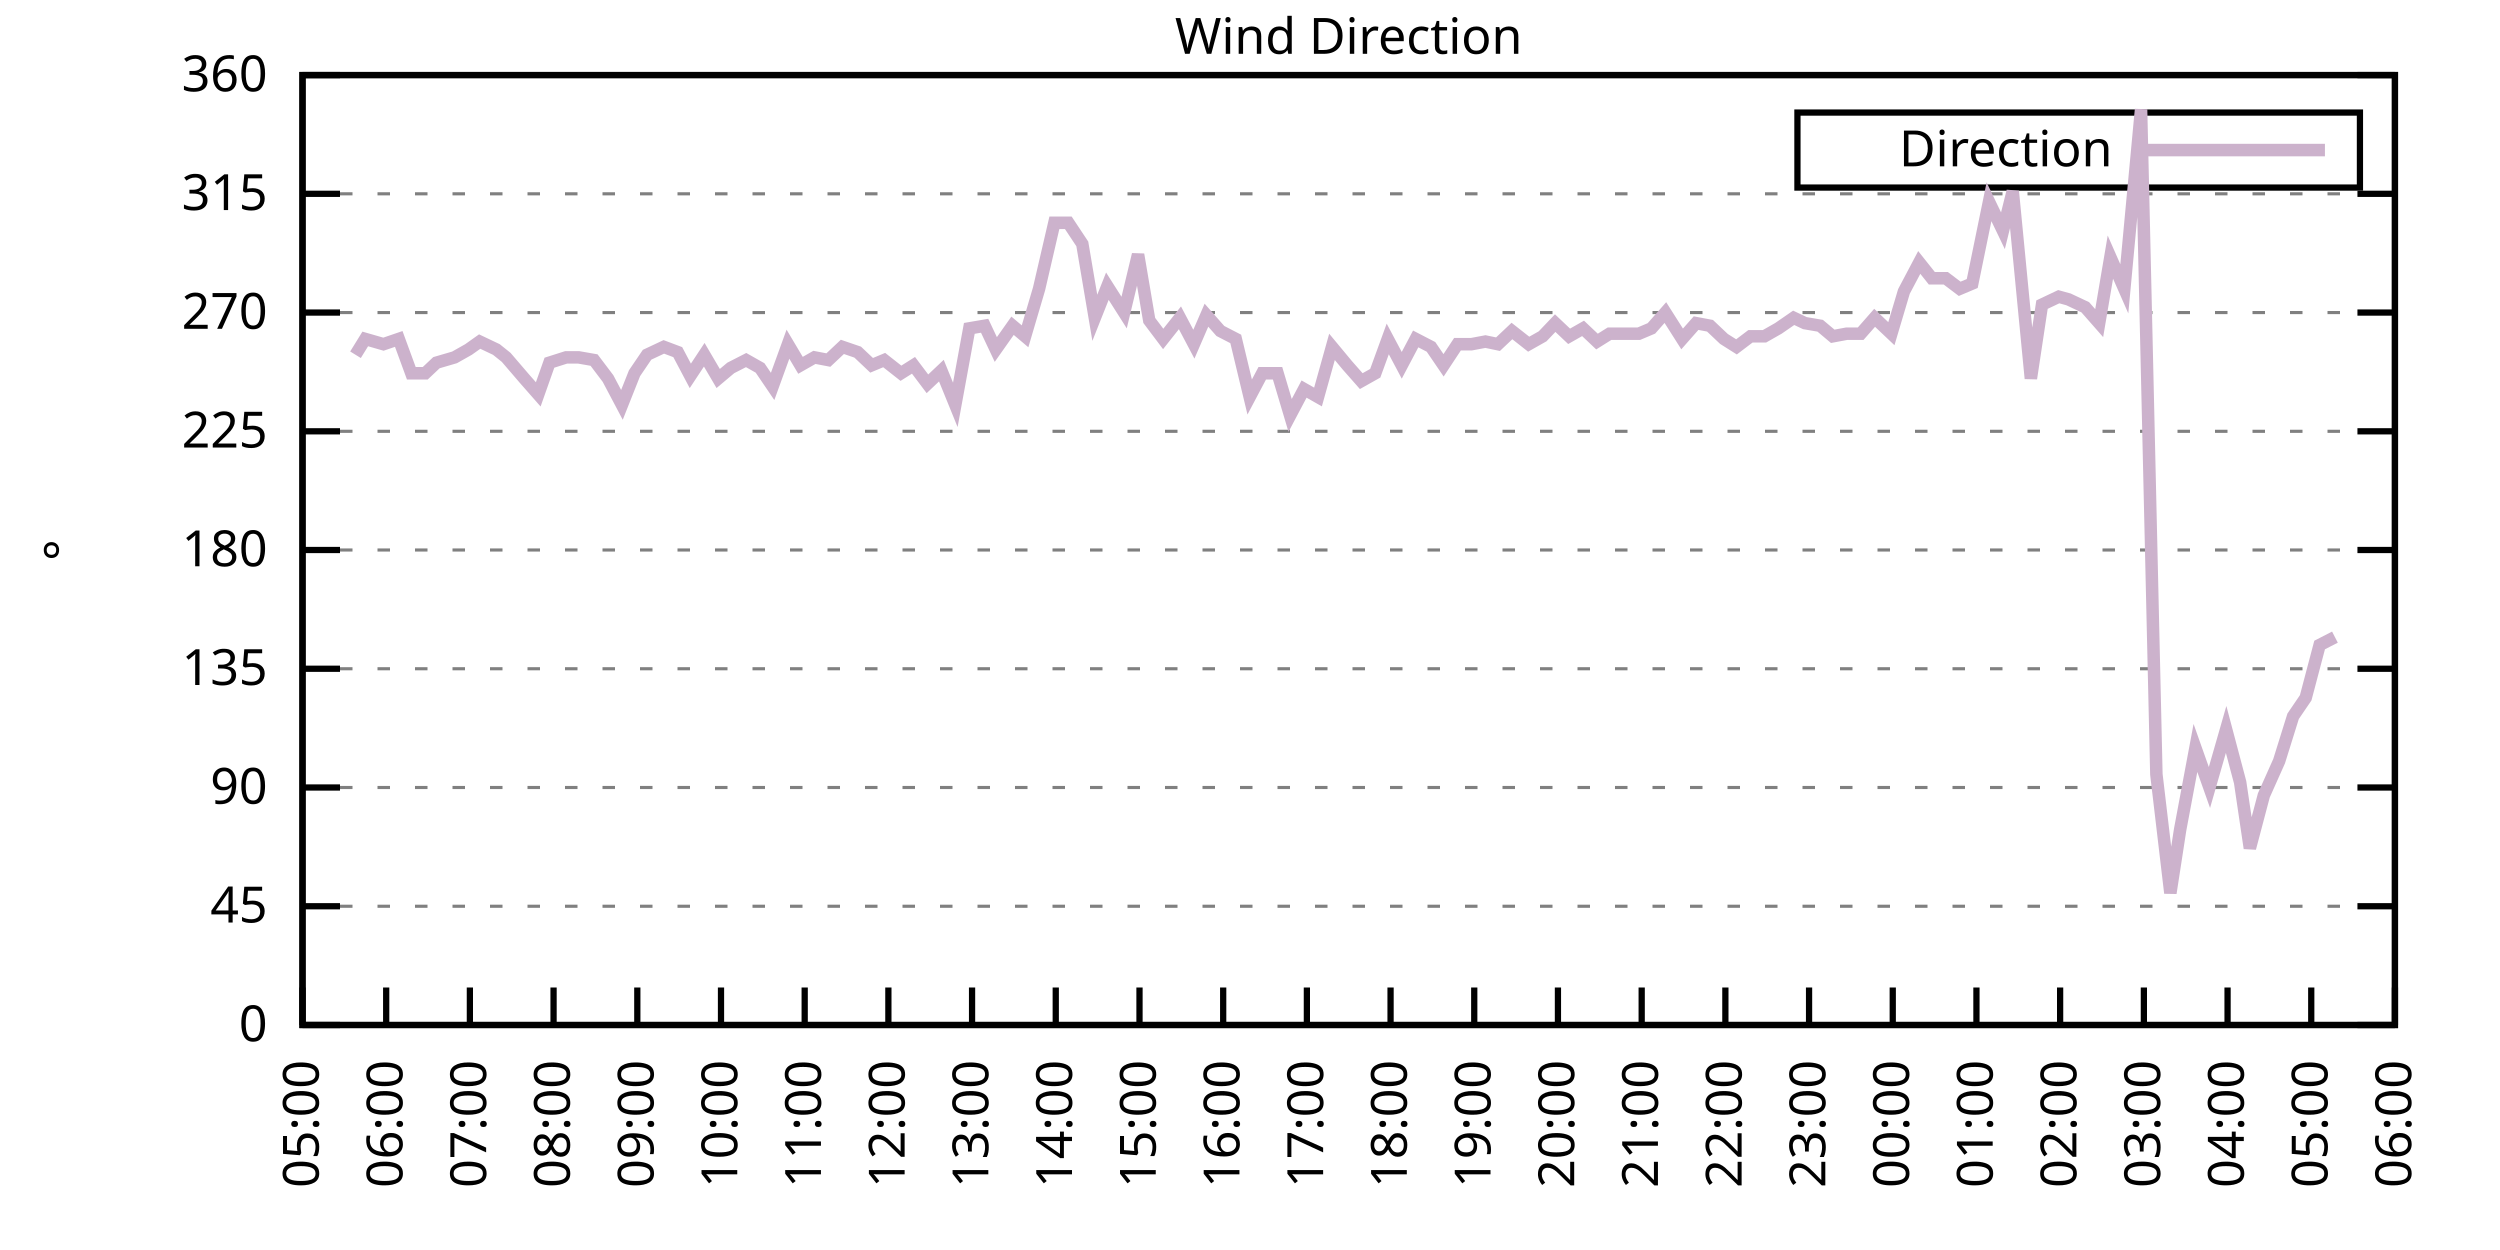
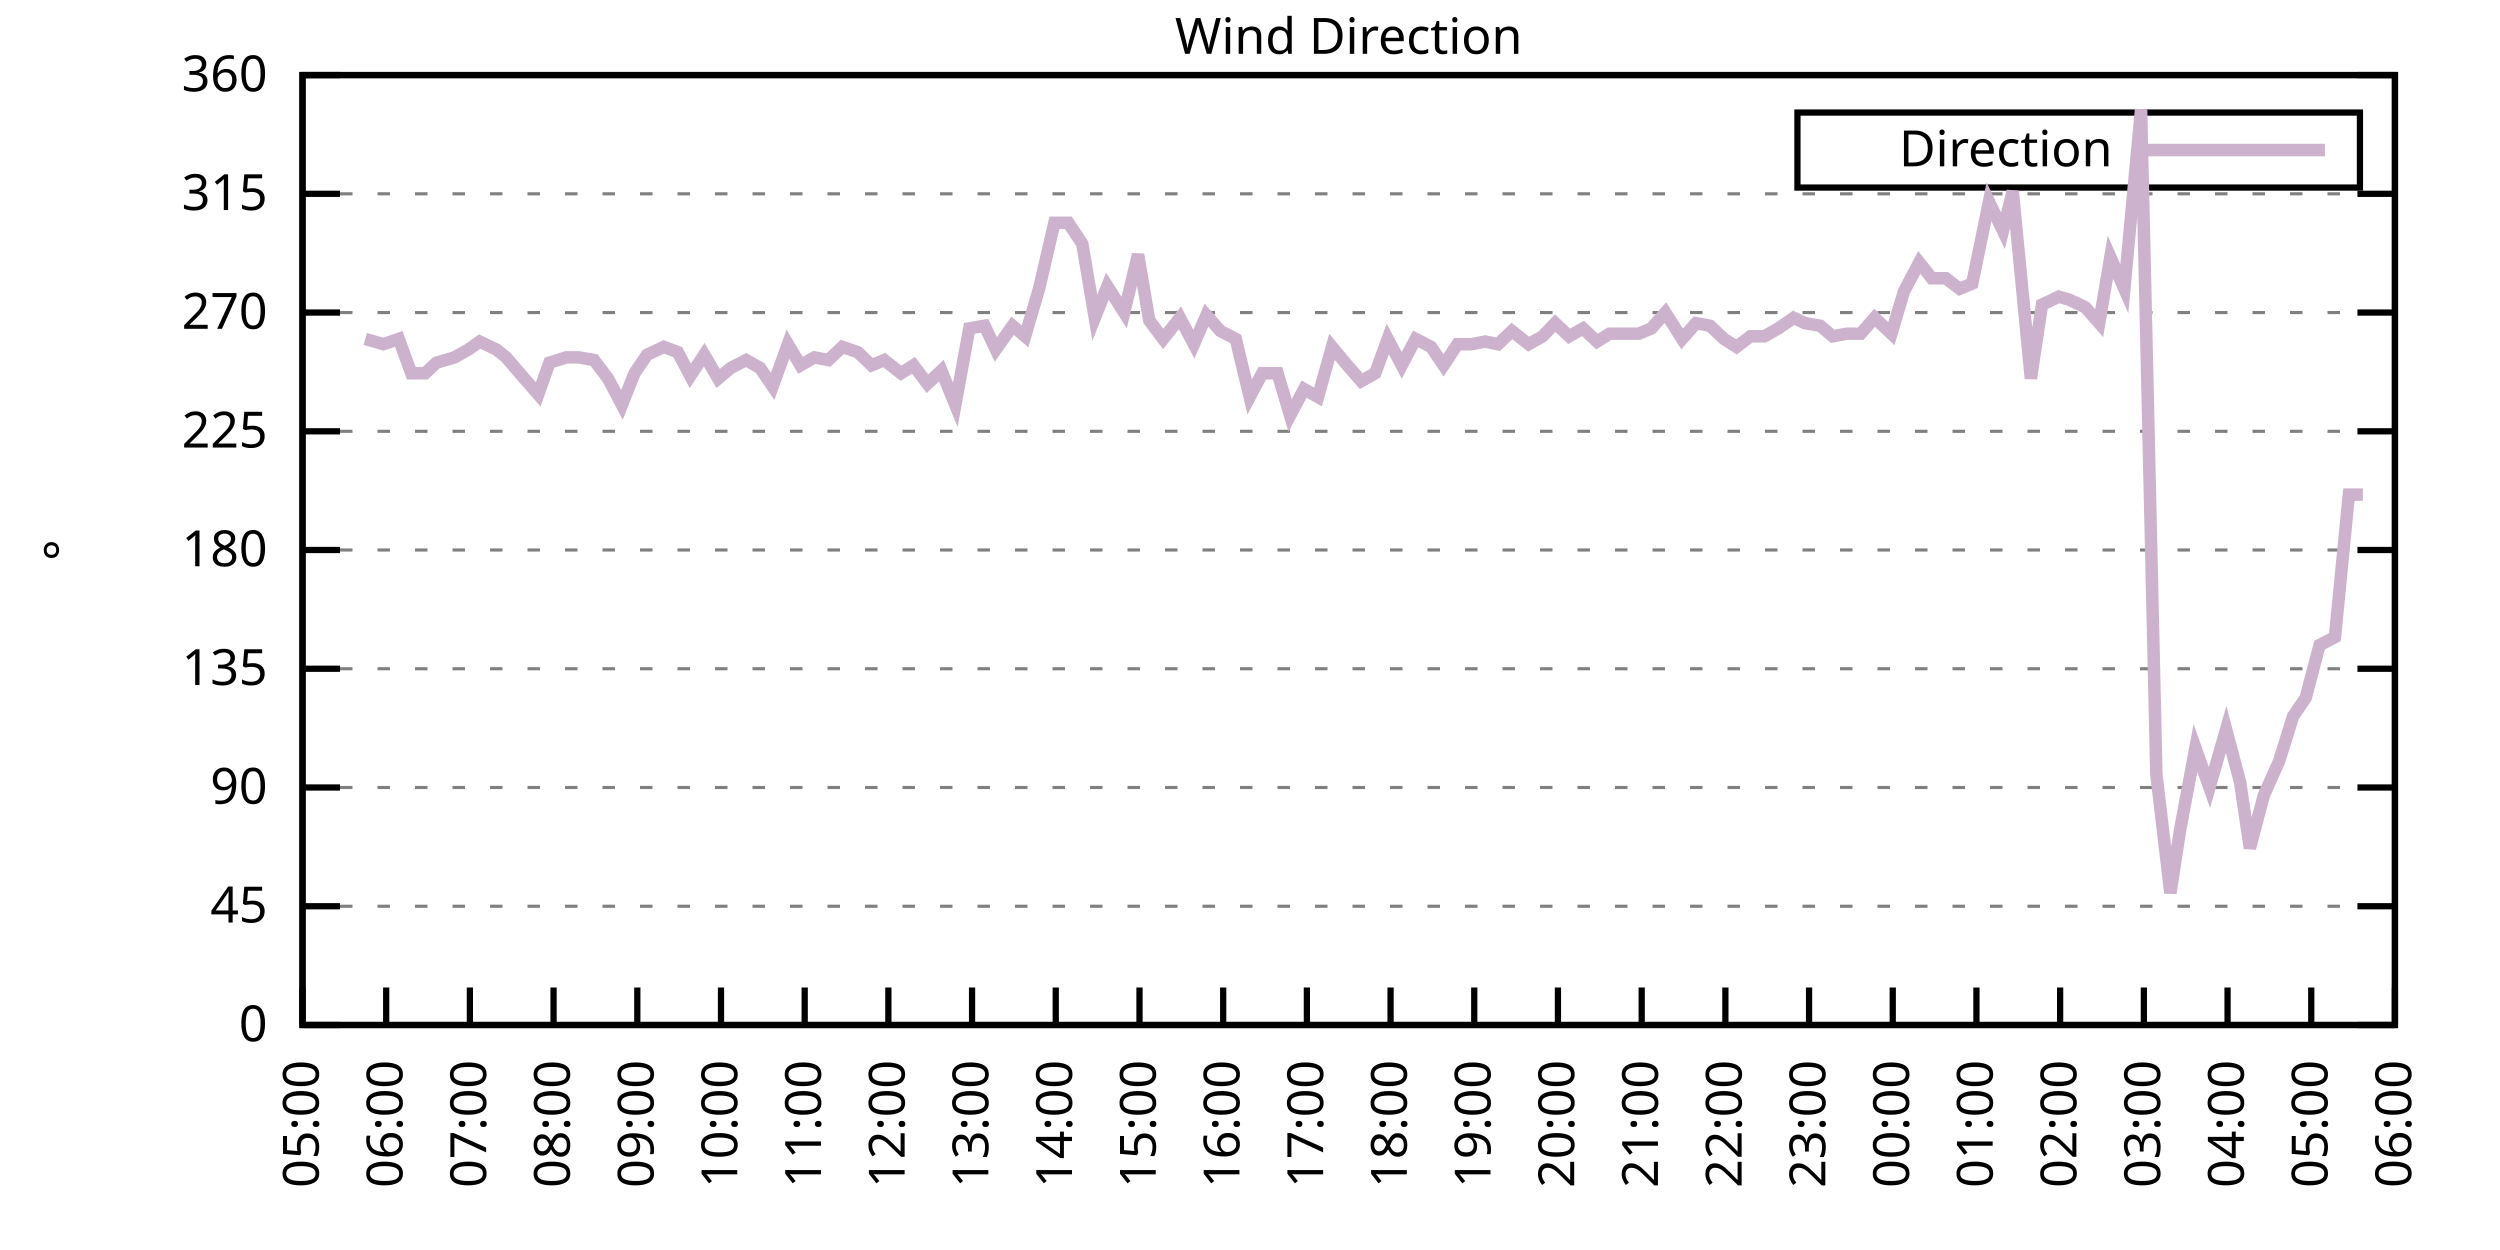
<svg xmlns="http://www.w3.org/2000/svg" xmlns:xlink="http://www.w3.org/1999/xlink" width="400" height="200" viewBox="0 0 400 200">
  <g id="gnuplot_canvas">
    <rect x="0" y="0" width="400" height="200" fill="none" />
    <defs>
      <circle id="gpDot" r="0.5" stroke-width="0.5" stroke="currentColor" />
      <path id="gpPt0" stroke-width="0.333" stroke="currentColor" d="M-1,0 h2 M0,-1 v2" />
      <path id="gpPt1" stroke-width="0.333" stroke="currentColor" d="M-1,-1 L1,1 M1,-1 L-1,1" />
      <path id="gpPt2" stroke-width="0.333" stroke="currentColor" d="M-1,0 L1,0 M0,-1 L0,1 M-1,-1 L1,1 M-1,1 L1,-1" />
      <rect id="gpPt3" stroke-width="0.333" stroke="currentColor" x="-1" y="-1" width="2" height="2" />
      <rect id="gpPt4" stroke-width="0.333" stroke="currentColor" fill="currentColor" x="-1" y="-1" width="2" height="2" />
      <circle id="gpPt5" stroke-width="0.333" stroke="currentColor" cx="0" cy="0" r="1" />
      <use xlink:href="#gpPt5" id="gpPt6" fill="currentColor" stroke="none" />
      <path id="gpPt7" stroke-width="0.333" stroke="currentColor" d="M0,-1.33 L-1.33,0.67 L1.33,0.67 z" />
      <use xlink:href="#gpPt7" id="gpPt8" fill="currentColor" stroke="none" />
      <use xlink:href="#gpPt7" id="gpPt9" stroke="currentColor" transform="rotate(180)" />
      <use xlink:href="#gpPt9" id="gpPt10" fill="currentColor" stroke="none" />
      <use xlink:href="#gpPt3" id="gpPt11" stroke="currentColor" transform="rotate(45)" />
      <use xlink:href="#gpPt11" id="gpPt12" fill="currentColor" stroke="none" />
      <path id="gpPt13" stroke-width="0.333" stroke="currentColor" d="M0,1.330 L1.265,0.411 L0.782,-1.067 L-0.782,-1.076 L-1.265,0.411 z" />
      <use xlink:href="#gpPt13" id="gpPt14" fill="currentColor" stroke="none" />
      <filter id="textbox" filterUnits="objectBoundingBox" x="0" y="0" height="1" width="1">
        <feFlood flood-color="white" flood-opacity="1" result="bgnd" />
        <feComposite in="SourceGraphic" in2="bgnd" operator="atop" />
      </filter>
      <filter id="greybox" filterUnits="objectBoundingBox" x="0" y="0" height="1" width="1">
        <feFlood flood-color="lightgrey" flood-opacity="1" result="grey" />
        <feComposite in="SourceGraphic" in2="grey" operator="atop" />
      </filter>
    </defs>
    <g fill="none" color="white" stroke="currentColor" stroke-width="1.00" stroke-linecap="butt" stroke-linejoin="miter">
</g>
    <g fill="none" color="black" stroke="currentColor" stroke-width="1.00" stroke-linecap="butt" stroke-linejoin="miter">
      <g stroke="none" shape-rendering="crispEdges">
        <polygon fill="rgb(255, 255, 255)" points="48.40,164.00 383.18,164.00 383.18,12.02 48.40,12.02 " />
      </g>
    </g>
    <g fill="none" color="black" stroke="currentColor" stroke-width="1.00" stroke-linecap="butt" stroke-linejoin="miter">
</g>
    <g fill="none" color="black" stroke="black" stroke-width="0.50" stroke-linecap="butt" stroke-linejoin="miter">
</g>
    <g fill="none" color="gray" stroke="currentColor" stroke-width="0.50" stroke-linecap="butt" stroke-linejoin="miter">
      <path stroke="gray" stroke-dasharray="2,4" class="gridline" d="M48.40,164.00 L383.19,164.00  " />
    </g>
    <g fill="none" color="gray" stroke="gray" stroke-width="1.00" stroke-linecap="butt" stroke-linejoin="miter">
</g>
    <g fill="none" color="black" stroke="currentColor" stroke-width="1.00" stroke-linecap="butt" stroke-linejoin="miter">
      <path stroke="black" d="M48.40,164.00 L54.40,164.00 M383.19,164.00 L377.19,164.00  " />
      <g transform="translate(42.80,166.60)" stroke="none" fill="black" font-family="Sans" font-size="8.00" text-anchor="end">
        <text>
          <tspan font-family="Sans"> 0</tspan>
        </text>
      </g>
    </g>
    <g fill="none" color="black" stroke="currentColor" stroke-width="1.00" stroke-linecap="butt" stroke-linejoin="miter">
</g>
    <g fill="none" color="black" stroke="black" stroke-width="0.50" stroke-linecap="butt" stroke-linejoin="miter">
</g>
    <g fill="none" color="gray" stroke="currentColor" stroke-width="0.50" stroke-linecap="butt" stroke-linejoin="miter">
      <path stroke="gray" stroke-dasharray="2,4" class="gridline" d="M48.40,145.00 L383.19,145.00  " />
    </g>
    <g fill="none" color="gray" stroke="gray" stroke-width="1.00" stroke-linecap="butt" stroke-linejoin="miter">
</g>
    <g fill="none" color="black" stroke="currentColor" stroke-width="1.00" stroke-linecap="butt" stroke-linejoin="miter">
      <path stroke="black" d="M48.40,145.00 L54.40,145.00 M383.19,145.00 L377.19,145.00  " />
      <g transform="translate(42.80,147.60)" stroke="none" fill="black" font-family="Sans" font-size="8.00" text-anchor="end">
        <text>
          <tspan font-family="Sans"> 45</tspan>
        </text>
      </g>
    </g>
    <g fill="none" color="black" stroke="currentColor" stroke-width="1.00" stroke-linecap="butt" stroke-linejoin="miter">
</g>
    <g fill="none" color="black" stroke="black" stroke-width="0.50" stroke-linecap="butt" stroke-linejoin="miter">
</g>
    <g fill="none" color="gray" stroke="currentColor" stroke-width="0.50" stroke-linecap="butt" stroke-linejoin="miter">
      <path stroke="gray" stroke-dasharray="2,4" class="gridline" d="M48.40,126.00 L383.19,126.00  " />
    </g>
    <g fill="none" color="gray" stroke="gray" stroke-width="1.00" stroke-linecap="butt" stroke-linejoin="miter">
</g>
    <g fill="none" color="black" stroke="currentColor" stroke-width="1.00" stroke-linecap="butt" stroke-linejoin="miter">
      <path stroke="black" d="M48.40,126.00 L54.40,126.00 M383.19,126.00 L377.19,126.00  " />
      <g transform="translate(42.80,128.60)" stroke="none" fill="black" font-family="Sans" font-size="8.00" text-anchor="end">
        <text>
          <tspan font-family="Sans"> 90</tspan>
        </text>
      </g>
    </g>
    <g fill="none" color="black" stroke="currentColor" stroke-width="1.00" stroke-linecap="butt" stroke-linejoin="miter">
</g>
    <g fill="none" color="black" stroke="black" stroke-width="0.50" stroke-linecap="butt" stroke-linejoin="miter">
</g>
    <g fill="none" color="gray" stroke="currentColor" stroke-width="0.50" stroke-linecap="butt" stroke-linejoin="miter">
      <path stroke="gray" stroke-dasharray="2,4" class="gridline" d="M48.40,107.00 L383.19,107.00  " />
    </g>
    <g fill="none" color="gray" stroke="gray" stroke-width="1.00" stroke-linecap="butt" stroke-linejoin="miter">
</g>
    <g fill="none" color="black" stroke="currentColor" stroke-width="1.00" stroke-linecap="butt" stroke-linejoin="miter">
      <path stroke="black" d="M48.40,107.00 L54.40,107.00 M383.19,107.00 L377.19,107.00  " />
      <g transform="translate(42.80,109.60)" stroke="none" fill="black" font-family="Sans" font-size="8.00" text-anchor="end">
        <text>
          <tspan font-family="Sans"> 135</tspan>
        </text>
      </g>
    </g>
    <g fill="none" color="black" stroke="currentColor" stroke-width="1.00" stroke-linecap="butt" stroke-linejoin="miter">
</g>
    <g fill="none" color="black" stroke="black" stroke-width="0.50" stroke-linecap="butt" stroke-linejoin="miter">
</g>
    <g fill="none" color="gray" stroke="currentColor" stroke-width="0.50" stroke-linecap="butt" stroke-linejoin="miter">
      <path stroke="gray" stroke-dasharray="2,4" class="gridline" d="M48.40,88.00 L383.19,88.00  " />
    </g>
    <g fill="none" color="gray" stroke="gray" stroke-width="1.00" stroke-linecap="butt" stroke-linejoin="miter">
</g>
    <g fill="none" color="black" stroke="currentColor" stroke-width="1.00" stroke-linecap="butt" stroke-linejoin="miter">
      <path stroke="black" d="M48.40,88.00 L54.40,88.00 M383.19,88.00 L377.19,88.00  " />
      <g transform="translate(42.80,90.60)" stroke="none" fill="black" font-family="Sans" font-size="8.00" text-anchor="end">
        <text>
          <tspan font-family="Sans"> 180</tspan>
        </text>
      </g>
    </g>
    <g fill="none" color="black" stroke="currentColor" stroke-width="1.00" stroke-linecap="butt" stroke-linejoin="miter">
</g>
    <g fill="none" color="black" stroke="black" stroke-width="0.50" stroke-linecap="butt" stroke-linejoin="miter">
</g>
    <g fill="none" color="gray" stroke="currentColor" stroke-width="0.50" stroke-linecap="butt" stroke-linejoin="miter">
      <path stroke="gray" stroke-dasharray="2,4" class="gridline" d="M48.40,69.01 L383.19,69.01  " />
    </g>
    <g fill="none" color="gray" stroke="gray" stroke-width="1.00" stroke-linecap="butt" stroke-linejoin="miter">
</g>
    <g fill="none" color="black" stroke="currentColor" stroke-width="1.00" stroke-linecap="butt" stroke-linejoin="miter">
      <path stroke="black" d="M48.40,69.01 L54.40,69.01 M383.19,69.01 L377.19,69.01  " />
      <g transform="translate(42.80,71.61)" stroke="none" fill="black" font-family="Sans" font-size="8.00" text-anchor="end">
        <text>
          <tspan font-family="Sans"> 225</tspan>
        </text>
      </g>
    </g>
    <g fill="none" color="black" stroke="currentColor" stroke-width="1.00" stroke-linecap="butt" stroke-linejoin="miter">
</g>
    <g fill="none" color="black" stroke="black" stroke-width="0.50" stroke-linecap="butt" stroke-linejoin="miter">
</g>
    <g fill="none" color="gray" stroke="currentColor" stroke-width="0.50" stroke-linecap="butt" stroke-linejoin="miter">
      <path stroke="gray" stroke-dasharray="2,4" class="gridline" d="M48.40,50.01 L383.19,50.01  " />
    </g>
    <g fill="none" color="gray" stroke="gray" stroke-width="1.00" stroke-linecap="butt" stroke-linejoin="miter">
</g>
    <g fill="none" color="black" stroke="currentColor" stroke-width="1.00" stroke-linecap="butt" stroke-linejoin="miter">
      <path stroke="black" d="M48.40,50.01 L54.40,50.01 M383.19,50.01 L377.19,50.01  " />
      <g transform="translate(42.80,52.61)" stroke="none" fill="black" font-family="Sans" font-size="8.00" text-anchor="end">
        <text>
          <tspan font-family="Sans"> 270</tspan>
        </text>
      </g>
    </g>
    <g fill="none" color="black" stroke="currentColor" stroke-width="1.00" stroke-linecap="butt" stroke-linejoin="miter">
</g>
    <g fill="none" color="black" stroke="black" stroke-width="0.50" stroke-linecap="butt" stroke-linejoin="miter">
</g>
    <g fill="none" color="gray" stroke="currentColor" stroke-width="0.50" stroke-linecap="butt" stroke-linejoin="miter">
      <path stroke="gray" stroke-dasharray="2,4" class="gridline" d="M48.40,31.01 L383.19,31.01  " />
    </g>
    <g fill="none" color="gray" stroke="gray" stroke-width="1.00" stroke-linecap="butt" stroke-linejoin="miter">
</g>
    <g fill="none" color="black" stroke="currentColor" stroke-width="1.00" stroke-linecap="butt" stroke-linejoin="miter">
      <path stroke="black" d="M48.40,31.01 L54.40,31.01 M383.19,31.01 L377.19,31.01  " />
      <g transform="translate(42.80,33.61)" stroke="none" fill="black" font-family="Sans" font-size="8.00" text-anchor="end">
        <text>
          <tspan font-family="Sans"> 315</tspan>
        </text>
      </g>
    </g>
    <g fill="none" color="black" stroke="currentColor" stroke-width="1.00" stroke-linecap="butt" stroke-linejoin="miter">
</g>
    <g fill="none" color="black" stroke="black" stroke-width="0.50" stroke-linecap="butt" stroke-linejoin="miter">
</g>
    <g fill="none" color="gray" stroke="currentColor" stroke-width="0.50" stroke-linecap="butt" stroke-linejoin="miter">
      <path stroke="gray" stroke-dasharray="2,4" class="gridline" d="M48.40,12.01 L383.19,12.01  " />
    </g>
    <g fill="none" color="gray" stroke="gray" stroke-width="1.00" stroke-linecap="butt" stroke-linejoin="miter">
</g>
    <g fill="none" color="black" stroke="currentColor" stroke-width="1.00" stroke-linecap="butt" stroke-linejoin="miter">
      <path stroke="black" d="M48.40,12.01 L54.40,12.01 M383.19,12.01 L377.19,12.01  " />
      <g transform="translate(42.80,14.61)" stroke="none" fill="black" font-family="Sans" font-size="8.00" text-anchor="end">
        <text>
          <tspan font-family="Sans"> 360</tspan>
        </text>
      </g>
    </g>
    <g fill="none" color="black" stroke="currentColor" stroke-width="1.00" stroke-linecap="butt" stroke-linejoin="miter">
      <path stroke="black" d="M48.40,164.00 L48.40,158.00  " />
      <g transform="translate(51.00,169.60) rotate(270.00)" stroke="none" fill="black" font-family="Sans" font-size="8.00" text-anchor="end">
        <text>
          <tspan font-family="Sans">05:00</tspan>
        </text>
      </g>
    </g>
    <g fill="none" color="black" stroke="currentColor" stroke-width="1.00" stroke-linecap="butt" stroke-linejoin="miter">
      <path stroke="black" d="M61.79,164.00 L61.79,158.00  " />
      <g transform="translate(64.39,169.60) rotate(270.00)" stroke="none" fill="black" font-family="Sans" font-size="8.00" text-anchor="end">
        <text>
          <tspan font-family="Sans">06:00</tspan>
        </text>
      </g>
    </g>
    <g fill="none" color="black" stroke="currentColor" stroke-width="1.00" stroke-linecap="butt" stroke-linejoin="miter">
      <path stroke="black" d="M75.18,164.00 L75.18,158.00  " />
      <g transform="translate(77.78,169.60) rotate(270.00)" stroke="none" fill="black" font-family="Sans" font-size="8.00" text-anchor="end">
        <text>
          <tspan font-family="Sans">07:00</tspan>
        </text>
      </g>
    </g>
    <g fill="none" color="black" stroke="currentColor" stroke-width="1.00" stroke-linecap="butt" stroke-linejoin="miter">
      <path stroke="black" d="M88.57,164.00 L88.57,158.00  " />
      <g transform="translate(91.17,169.60) rotate(270.00)" stroke="none" fill="black" font-family="Sans" font-size="8.00" text-anchor="end">
        <text>
          <tspan font-family="Sans">08:00</tspan>
        </text>
      </g>
    </g>
    <g fill="none" color="black" stroke="currentColor" stroke-width="1.00" stroke-linecap="butt" stroke-linejoin="miter">
      <path stroke="black" d="M101.97,164.00 L101.97,158.00  " />
      <g transform="translate(104.57,169.60) rotate(270.00)" stroke="none" fill="black" font-family="Sans" font-size="8.00" text-anchor="end">
        <text>
          <tspan font-family="Sans">09:00</tspan>
        </text>
      </g>
    </g>
    <g fill="none" color="black" stroke="currentColor" stroke-width="1.00" stroke-linecap="butt" stroke-linejoin="miter">
      <path stroke="black" d="M115.36,164.00 L115.36,158.00  " />
      <g transform="translate(117.96,169.60) rotate(270.00)" stroke="none" fill="black" font-family="Sans" font-size="8.00" text-anchor="end">
        <text>
          <tspan font-family="Sans">10:00</tspan>
        </text>
      </g>
    </g>
    <g fill="none" color="black" stroke="currentColor" stroke-width="1.00" stroke-linecap="butt" stroke-linejoin="miter">
      <path stroke="black" d="M128.75,164.00 L128.75,158.00  " />
      <g transform="translate(131.35,169.60) rotate(270.00)" stroke="none" fill="black" font-family="Sans" font-size="8.00" text-anchor="end">
        <text>
          <tspan font-family="Sans">11:00</tspan>
        </text>
      </g>
    </g>
    <g fill="none" color="black" stroke="currentColor" stroke-width="1.00" stroke-linecap="butt" stroke-linejoin="miter">
      <path stroke="black" d="M142.14,164.00 L142.14,158.00  " />
      <g transform="translate(144.74,169.60) rotate(270.00)" stroke="none" fill="black" font-family="Sans" font-size="8.00" text-anchor="end">
        <text>
          <tspan font-family="Sans">12:00</tspan>
        </text>
      </g>
    </g>
    <g fill="none" color="black" stroke="currentColor" stroke-width="1.00" stroke-linecap="butt" stroke-linejoin="miter">
      <path stroke="black" d="M155.53,164.00 L155.53,158.00  " />
      <g transform="translate(158.13,169.60) rotate(270.00)" stroke="none" fill="black" font-family="Sans" font-size="8.00" text-anchor="end">
        <text>
          <tspan font-family="Sans">13:00</tspan>
        </text>
      </g>
    </g>
    <g fill="none" color="black" stroke="currentColor" stroke-width="1.00" stroke-linecap="butt" stroke-linejoin="miter">
      <path stroke="black" d="M168.92,164.00 L168.92,158.00  " />
      <g transform="translate(171.52,169.60) rotate(270.00)" stroke="none" fill="black" font-family="Sans" font-size="8.00" text-anchor="end">
        <text>
          <tspan font-family="Sans">14:00</tspan>
        </text>
      </g>
    </g>
    <g fill="none" color="black" stroke="currentColor" stroke-width="1.00" stroke-linecap="butt" stroke-linejoin="miter">
      <path stroke="black" d="M182.32,164.00 L182.32,158.00  " />
      <g transform="translate(184.92,169.60) rotate(270.00)" stroke="none" fill="black" font-family="Sans" font-size="8.00" text-anchor="end">
        <text>
          <tspan font-family="Sans">15:00</tspan>
        </text>
      </g>
    </g>
    <g fill="none" color="black" stroke="currentColor" stroke-width="1.00" stroke-linecap="butt" stroke-linejoin="miter">
      <path stroke="black" d="M195.71,164.00 L195.71,158.00  " />
      <g transform="translate(198.31,169.60) rotate(270.00)" stroke="none" fill="black" font-family="Sans" font-size="8.00" text-anchor="end">
        <text>
          <tspan font-family="Sans">16:00</tspan>
        </text>
      </g>
    </g>
    <g fill="none" color="black" stroke="currentColor" stroke-width="1.00" stroke-linecap="butt" stroke-linejoin="miter">
      <path stroke="black" d="M209.10,164.00 L209.10,158.00  " />
      <g transform="translate(211.70,169.60) rotate(270.00)" stroke="none" fill="black" font-family="Sans" font-size="8.00" text-anchor="end">
        <text>
          <tspan font-family="Sans">17:00</tspan>
        </text>
      </g>
    </g>
    <g fill="none" color="black" stroke="currentColor" stroke-width="1.00" stroke-linecap="butt" stroke-linejoin="miter">
      <path stroke="black" d="M222.49,164.00 L222.49,158.00  " />
      <g transform="translate(225.09,169.60) rotate(270.00)" stroke="none" fill="black" font-family="Sans" font-size="8.00" text-anchor="end">
        <text>
          <tspan font-family="Sans">18:00</tspan>
        </text>
      </g>
    </g>
    <g fill="none" color="black" stroke="currentColor" stroke-width="1.00" stroke-linecap="butt" stroke-linejoin="miter">
      <path stroke="black" d="M235.88,164.00 L235.88,158.00  " />
      <g transform="translate(238.48,169.60) rotate(270.00)" stroke="none" fill="black" font-family="Sans" font-size="8.00" text-anchor="end">
        <text>
          <tspan font-family="Sans">19:00</tspan>
        </text>
      </g>
    </g>
    <g fill="none" color="black" stroke="currentColor" stroke-width="1.00" stroke-linecap="butt" stroke-linejoin="miter">
      <path stroke="black" d="M249.27,164.00 L249.27,158.00  " />
      <g transform="translate(251.87,169.60) rotate(270.00)" stroke="none" fill="black" font-family="Sans" font-size="8.00" text-anchor="end">
        <text>
          <tspan font-family="Sans">20:00</tspan>
        </text>
      </g>
    </g>
    <g fill="none" color="black" stroke="currentColor" stroke-width="1.00" stroke-linecap="butt" stroke-linejoin="miter">
      <path stroke="black" d="M262.67,164.00 L262.67,158.00  " />
      <g transform="translate(265.27,169.60) rotate(270.00)" stroke="none" fill="black" font-family="Sans" font-size="8.00" text-anchor="end">
        <text>
          <tspan font-family="Sans">21:00</tspan>
        </text>
      </g>
    </g>
    <g fill="none" color="black" stroke="currentColor" stroke-width="1.00" stroke-linecap="butt" stroke-linejoin="miter">
      <path stroke="black" d="M276.06,164.00 L276.06,158.00  " />
      <g transform="translate(278.66,169.60) rotate(270.00)" stroke="none" fill="black" font-family="Sans" font-size="8.00" text-anchor="end">
        <text>
          <tspan font-family="Sans">22:00</tspan>
        </text>
      </g>
    </g>
    <g fill="none" color="black" stroke="currentColor" stroke-width="1.00" stroke-linecap="butt" stroke-linejoin="miter">
      <path stroke="black" d="M289.45,164.00 L289.45,158.00  " />
      <g transform="translate(292.05,169.60) rotate(270.00)" stroke="none" fill="black" font-family="Sans" font-size="8.00" text-anchor="end">
        <text>
          <tspan font-family="Sans">23:00</tspan>
        </text>
      </g>
    </g>
    <g fill="none" color="black" stroke="currentColor" stroke-width="1.00" stroke-linecap="butt" stroke-linejoin="miter">
      <path stroke="black" d="M302.84,164.00 L302.84,158.00  " />
      <g transform="translate(305.44,169.60) rotate(270.00)" stroke="none" fill="black" font-family="Sans" font-size="8.00" text-anchor="end">
        <text>
          <tspan font-family="Sans">00:00</tspan>
        </text>
      </g>
    </g>
    <g fill="none" color="black" stroke="currentColor" stroke-width="1.00" stroke-linecap="butt" stroke-linejoin="miter">
      <path stroke="black" d="M316.23,164.00 L316.23,158.00  " />
      <g transform="translate(318.83,169.60) rotate(270.00)" stroke="none" fill="black" font-family="Sans" font-size="8.00" text-anchor="end">
        <text>
          <tspan font-family="Sans">01:00</tspan>
        </text>
      </g>
    </g>
    <g fill="none" color="black" stroke="currentColor" stroke-width="1.00" stroke-linecap="butt" stroke-linejoin="miter">
      <path stroke="black" d="M329.62,164.00 L329.62,158.00  " />
      <g transform="translate(332.22,169.60) rotate(270.00)" stroke="none" fill="black" font-family="Sans" font-size="8.00" text-anchor="end">
        <text>
          <tspan font-family="Sans">02:00</tspan>
        </text>
      </g>
    </g>
    <g fill="none" color="black" stroke="currentColor" stroke-width="1.00" stroke-linecap="butt" stroke-linejoin="miter">
      <path stroke="black" d="M343.02,164.00 L343.02,158.00  " />
      <g transform="translate(345.62,169.60) rotate(270.00)" stroke="none" fill="black" font-family="Sans" font-size="8.00" text-anchor="end">
        <text>
          <tspan font-family="Sans">03:00</tspan>
        </text>
      </g>
    </g>
    <g fill="none" color="black" stroke="currentColor" stroke-width="1.00" stroke-linecap="butt" stroke-linejoin="miter">
      <path stroke="black" d="M356.41,164.00 L356.41,158.00  " />
      <g transform="translate(359.01,169.60) rotate(270.00)" stroke="none" fill="black" font-family="Sans" font-size="8.00" text-anchor="end">
        <text>
          <tspan font-family="Sans">04:00</tspan>
        </text>
      </g>
    </g>
    <g fill="none" color="black" stroke="currentColor" stroke-width="1.00" stroke-linecap="butt" stroke-linejoin="miter">
      <path stroke="black" d="M369.80,164.00 L369.80,158.00  " />
      <g transform="translate(372.40,169.60) rotate(270.00)" stroke="none" fill="black" font-family="Sans" font-size="8.00" text-anchor="end">
        <text>
          <tspan font-family="Sans">05:00</tspan>
        </text>
      </g>
    </g>
    <g fill="none" color="black" stroke="currentColor" stroke-width="1.00" stroke-linecap="butt" stroke-linejoin="miter">
      <path stroke="black" d="M383.19,164.00 L383.19,158.00  " />
      <g transform="translate(385.79,169.60) rotate(270.00)" stroke="none" fill="black" font-family="Sans" font-size="8.00" text-anchor="end">
        <text>
          <tspan font-family="Sans">06:00</tspan>
        </text>
      </g>
    </g>
    <g fill="none" color="black" stroke="currentColor" stroke-width="1.00" stroke-linecap="butt" stroke-linejoin="miter">
</g>
    <g fill="none" color="black" stroke="currentColor" stroke-width="1.00" stroke-linecap="butt" stroke-linejoin="miter">
      <path stroke="black" d="M48.40,12.01 L48.40,164.00 L383.19,164.00 L383.19,12.01 L48.40,12.01 Z  " />
    </g>
    <g fill="none" color="black" stroke="currentColor" stroke-width="1.00" stroke-linecap="butt" stroke-linejoin="miter">
</g>
    <g fill="none" color="black" stroke="currentColor" stroke-width="1.00" stroke-linecap="butt" stroke-linejoin="miter">
      <path stroke="black" d="M287.59,30.01 L287.59,18.01 L377.59,18.01 L377.59,30.01 L287.59,30.01 Z  " />
    </g>
    <g id="Wind_direction_plot_1">
      <g fill="none" color="white" stroke="black" stroke-width="2.00" stroke-linecap="butt" stroke-linejoin="miter">
</g>
      <g fill="none" color="black" stroke="currentColor" stroke-width="2.00" stroke-linecap="butt" stroke-linejoin="miter">
        <g transform="translate(337.99,26.61)" stroke="none" fill="black" font-family="Sans" font-size="8.00" text-anchor="end">
          <text>
            <tspan font-family="Sans">Direction</tspan>
          </text>
        </g>
      </g>
      <g fill="none" color="black" stroke="currentColor" stroke-width="2.00" stroke-linecap="butt" stroke-linejoin="miter">
-         <path stroke="rgb(204, 178, 204)" d="M343.59,24.01 L371.99,24.01 M56.88,56.76 L58.44,54.23 L61.35,55.07 L63.80,54.23 L65.81,59.72 L68.04,59.72   L69.83,58.03 L72.73,57.18 L74.96,55.92 L76.75,54.65 L79.42,55.92 L80.99,57.18 L83.89,60.56 L86.12,63.10   L87.91,58.03 L90.58,57.18 L92.59,57.18 L95.05,57.61 L97.28,60.56 L99.51,64.78 L101.52,59.72 L103.53,56.76   L106.21,55.50 L108.44,56.34 L110.45,60.14 L112.68,56.76 L114.91,60.56 L116.92,58.87 L119.38,57.61 L121.61,58.87   L123.62,61.83 L126.07,55.07 L128.08,58.45 L130.31,57.18 L132.54,57.61 L134.78,55.50 L137.23,56.34 L139.46,58.45   L141.47,57.61 L144.15,59.72 L146.16,58.45 L148.39,61.41 L150.62,59.30 L152.85,64.78 L155.09,52.54 L157.54,52.12   L159.33,55.92 L162.01,52.12 L164.01,53.81 L166.25,46.21 L168.70,35.65 L170.93,35.65 L173.17,39.03 L175.17,50.85   L177.18,45.79 L179.86,50.01 L182.09,40.72 L183.88,51.27 L186.11,54.23 L188.79,50.85 L191.02,55.07 L193.03,50.43   L195.26,52.96 L197.72,54.23 L199.95,63.52 L201.96,59.72 L204.41,59.72 L206.42,66.47 L208.65,62.25 L210.88,63.52   L213.12,55.50 L215.57,58.45 L217.80,60.98 L220.04,59.72 L222.04,54.23 L224.28,58.45 L226.51,54.23 L228.96,55.50   L230.97,58.45 L233.20,55.07 L235.44,55.07 L237.67,54.65 L239.68,55.07 L241.91,52.96 L244.59,55.07 L246.82,53.81   L248.83,51.70 L251.06,53.81 L253.29,52.54 L255.52,54.65 L257.53,53.39 L260.21,53.39 L262.22,53.39 L264.23,52.54   L266.46,50.01 L269.14,54.23 L271.37,51.70 L273.60,52.12 L275.83,54.23 L277.84,55.50 L280.07,53.81 L282.31,53.81   L284.54,52.54 L286.99,50.85 L288.78,51.70 L291.23,52.12 L293.24,53.81 L295.48,53.39 L297.71,53.39 L299.94,50.85   L302.62,53.39 L304.63,46.63 L307.08,41.99 L309.09,44.52 L311.32,44.52 L313.55,46.21 L315.56,45.36 L318.24,32.28   L320.47,36.92 L322.04,30.59 L324.94,60.56 L326.72,48.74 L329.40,47.47 L330.96,47.90 L333.64,49.16 L335.87,51.70   L337.66,41.14 L339.89,46.21 L342.57,17.50 L345.02,123.89 L347.26,142.89 L348.82,132.76 L351.27,119.67 L353.51,126.00   L356.18,116.71 L358.42,125.16 L359.98,135.71 L362.21,127.27 L364.66,121.78 L366.90,114.60 L368.91,111.65 L371.14,103.20   L373.59,101.94  " />
+         <path stroke="rgb(204, 178, 204)" d="M343.59,24.01 L371.99,24.01 M58.44,54.23 L61.35,55.07 L63.80,54.23 L65.81,59.72 L68.04,59.72 L69.83,58.03   L72.73,57.18 L74.96,55.92 L76.75,54.65 L79.42,55.92 L80.99,57.18 L83.89,60.56 L86.12,63.10 L87.91,58.03   L90.58,57.18 L92.59,57.18 L95.05,57.61 L97.28,60.56 L99.51,64.78 L101.52,59.72 L103.53,56.76 L106.21,55.50   L108.44,56.34 L110.45,60.14 L112.68,56.76 L114.91,60.56 L116.92,58.87 L119.38,57.61 L121.61,58.87 L123.62,61.83   L126.07,55.07 L128.08,58.45 L130.31,57.18 L132.54,57.61 L134.78,55.50 L137.23,56.34 L139.46,58.45 L141.47,57.61   L144.15,59.72 L146.16,58.45 L148.39,61.41 L150.62,59.30 L152.85,64.78 L155.09,52.54 L157.54,52.12 L159.33,55.92   L162.01,52.12 L164.01,53.81 L166.25,46.21 L168.70,35.65 L170.93,35.65 L173.17,39.03 L175.17,50.85 L177.18,45.79   L179.86,50.01 L182.09,40.72 L183.88,51.27 L186.11,54.23 L188.79,50.85 L191.02,55.07 L193.03,50.43 L195.26,52.96   L197.72,54.23 L199.95,63.52 L201.96,59.72 L204.41,59.72 L206.42,66.47 L208.65,62.25 L210.88,63.52 L213.12,55.50   L215.57,58.45 L217.80,60.98 L220.04,59.72 L222.04,54.23 L224.28,58.45 L226.51,54.23 L228.96,55.50 L230.97,58.45   L233.20,55.07 L235.44,55.07 L237.67,54.65 L239.68,55.07 L241.91,52.96 L244.59,55.07 L246.82,53.81 L248.83,51.70   L251.06,53.81 L253.29,52.54 L255.52,54.65 L257.53,53.39 L260.21,53.39 L262.22,53.39 L264.23,52.54 L266.46,50.01   L269.14,54.23 L271.37,51.70 L273.60,52.12 L275.83,54.23 L277.84,55.50 L280.07,53.81 L282.31,53.81 L284.54,52.54   L286.99,50.85 L288.78,51.70 L291.23,52.12 L293.24,53.81 L295.48,53.39 L297.71,53.39 L299.94,50.85 L302.62,53.39   L304.63,46.63 L307.08,41.99 L309.09,44.52 L311.32,44.52 L313.55,46.21 L315.56,45.36 L318.24,32.28 L320.47,36.92   L322.04,30.59 L324.94,60.56 L326.72,48.74 L329.40,47.47 L330.96,47.90 L333.64,49.16 L335.87,51.70 L337.66,41.14   L339.89,46.21 L342.57,17.50 L345.02,123.89 L347.26,142.89 L348.82,132.76 L351.27,119.67 L353.51,126.00 L356.18,116.71   L358.42,125.16 L359.98,135.71 L362.21,127.27 L364.66,121.78 L366.90,114.60 L368.91,111.65 L371.14,103.20 L373.59,101.94   L375.82,79.14 L378.06,79.14  " />
      </g>
    </g>
    <g fill="none" color="black" stroke="currentColor" stroke-width="2.00" stroke-linecap="butt" stroke-linejoin="miter">
</g>
    <g fill="none" color="black" stroke="black" stroke-width="1.00" stroke-linecap="butt" stroke-linejoin="miter">
</g>
    <g fill="none" color="black" stroke="currentColor" stroke-width="1.00" stroke-linecap="butt" stroke-linejoin="miter">
      <path stroke="black" d="M48.40,12.01 L48.40,164.00 L383.19,164.00 L383.19,12.01 L48.40,12.01 Z  " />
      <g transform="translate(12.80,88.01) rotate(270.00)" stroke="none" fill="black" font-family="Sans" font-size="8.00" text-anchor="middle">
        <text>
          <tspan font-family="Sans">°</tspan>
        </text>
      </g>
    </g>
    <g fill="none" color="black" stroke="currentColor" stroke-width="1.00" stroke-linecap="butt" stroke-linejoin="miter">
</g>
    <g fill="none" color="black" stroke="currentColor" stroke-width="1.00" stroke-linecap="butt" stroke-linejoin="miter">
      <g transform="translate(215.79,8.61)" stroke="none" fill="black" font-family="Sans" font-size="8.00" text-anchor="middle">
        <text>
          <tspan font-family="Sans">Wind Direction</tspan>
        </text>
      </g>
    </g>
    <g fill="none" color="black" stroke="currentColor" stroke-width="1.00" stroke-linecap="butt" stroke-linejoin="miter">
</g>
  </g>
</svg>
